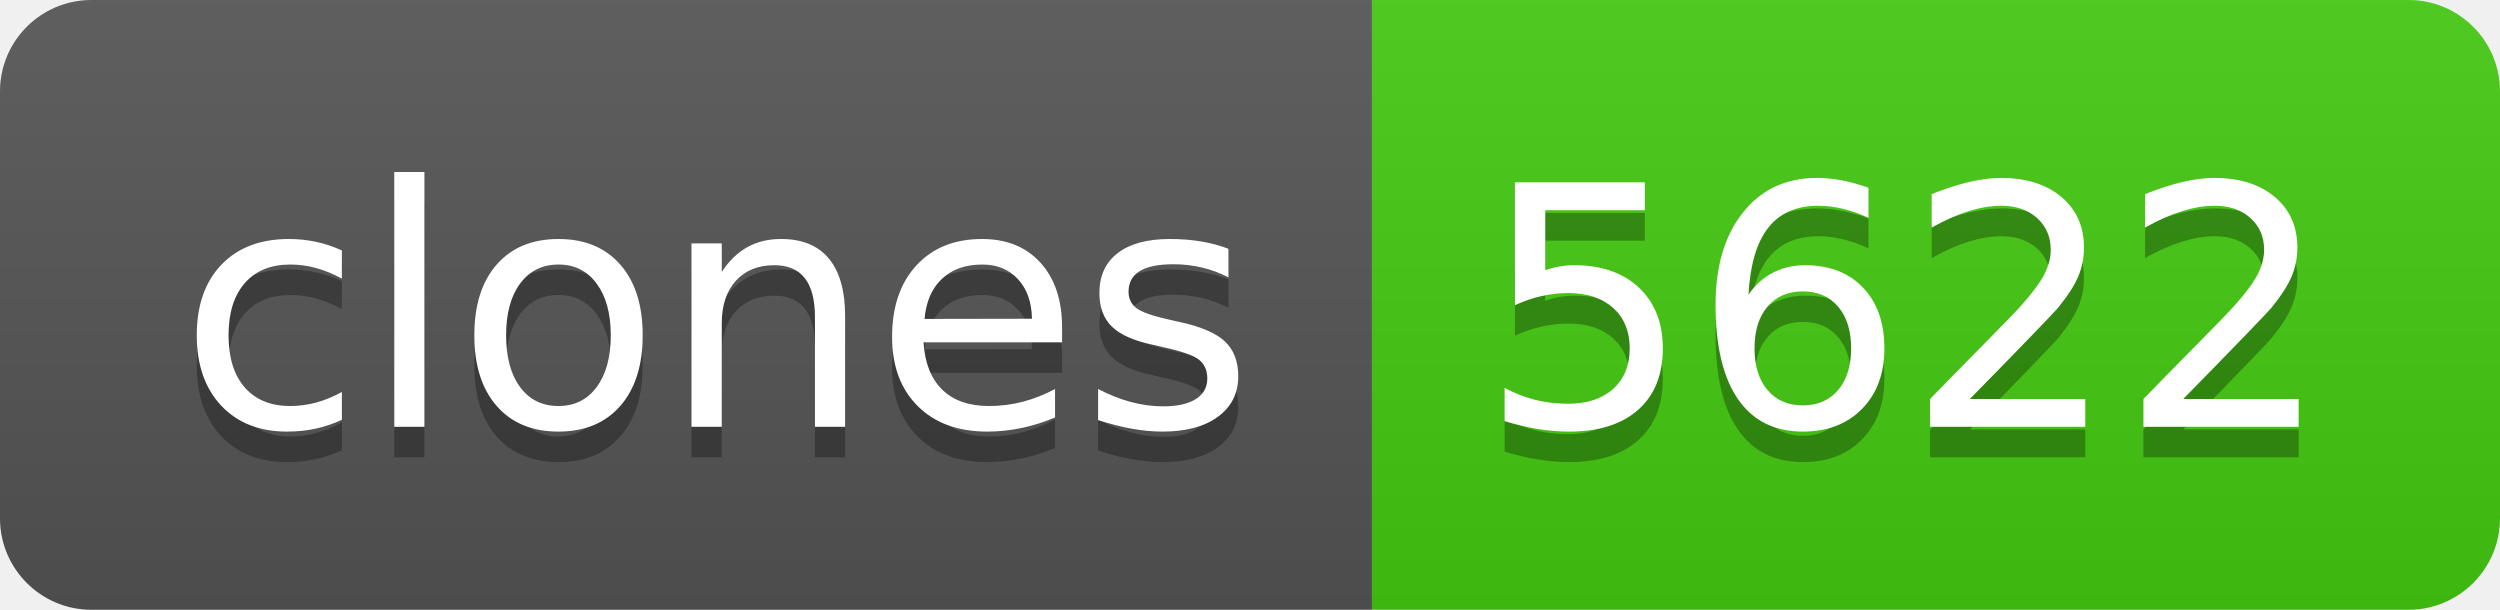
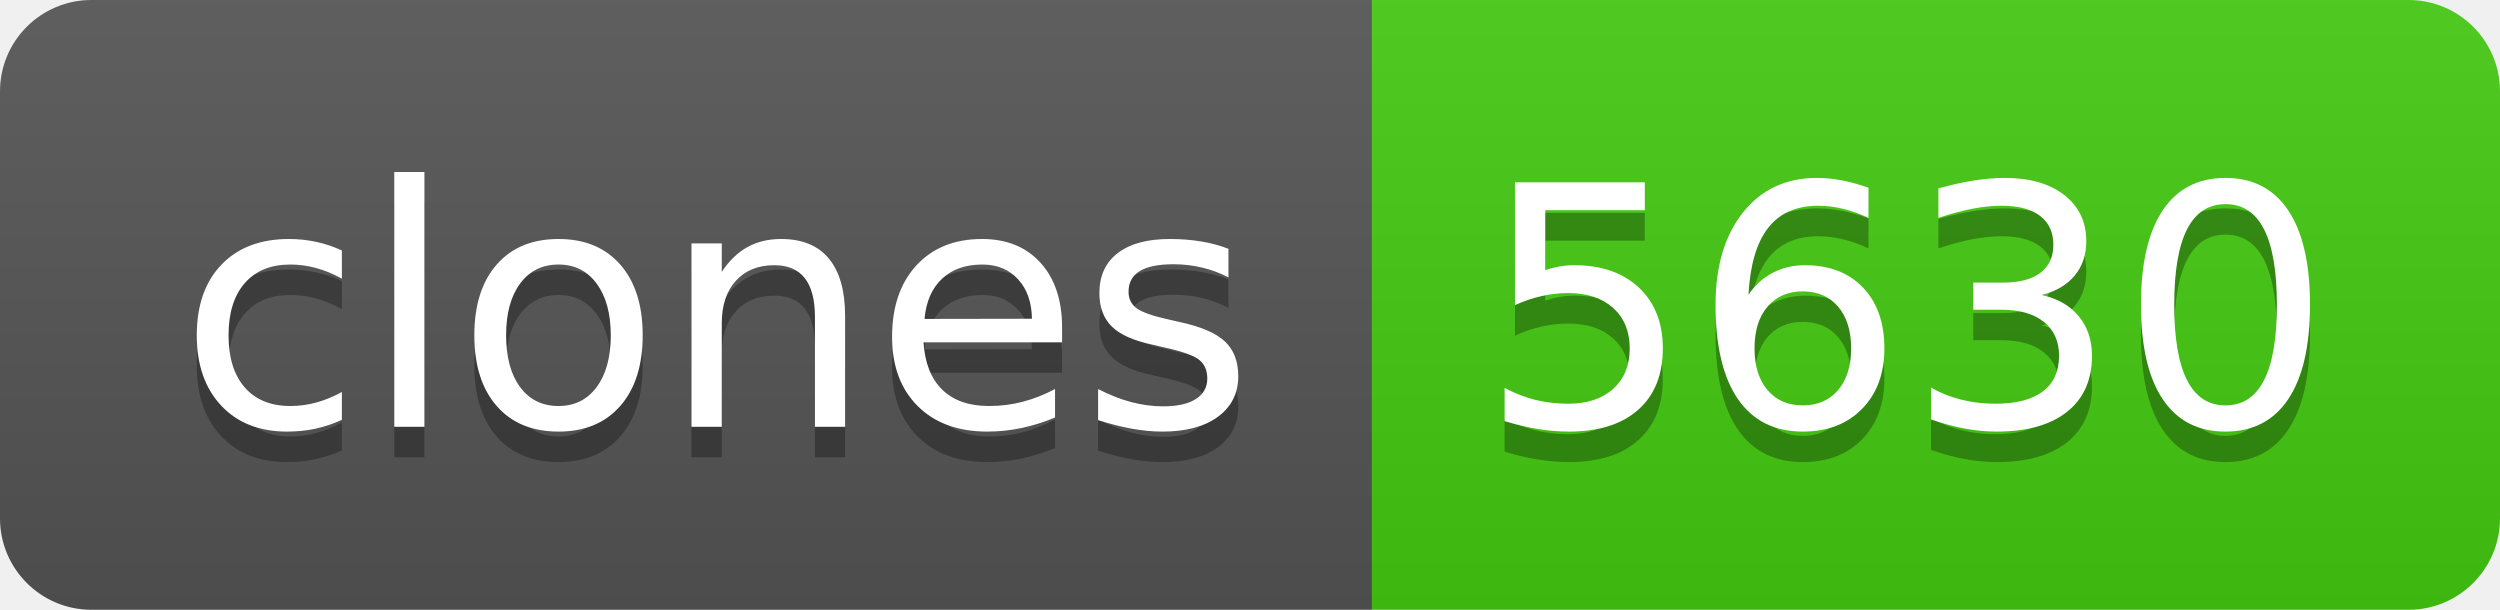
- <svg xmlns="http://www.w3.org/2000/svg" width="82" height="20" role="img" aria-label="clones: 5622">
+ <svg xmlns="http://www.w3.org/2000/svg" width="82" height="20" role="img" aria-label="clones: 5630">
  <linearGradient id="s" x2="0" y2="100%">
    <stop offset="0" stop-color="#bbb" stop-opacity=".1" />
    <stop offset="1" stop-opacity=".1" />
  </linearGradient>
  <clipPath id="r">
    <rect width="82" height="20" rx="3" fill="#fff" />
  </clipPath>
  <g clip-path="url(#r)">
    <rect width="45" height="20" fill="#555" />
    <rect x="45" width="37" height="20" fill="#4c1" />
    <rect width="82" height="20" fill="url(#s)" />
  </g>
  <g fill="#fff" text-anchor="middle" font-family="Verdana,Geneva,DejaVu Sans,sans-serif" text-rendering="geometricPrecision" font-size="110">
    <text aria-hidden="true" x="235" y="150" fill="#010101" fill-opacity=".3" transform="scale(.1)" textLength="350">clones</text>
    <text x="235" y="140" transform="scale(.1)" fill="#fff" textLength="350">clones</text>
-     <text aria-hidden="true" x="625" y="150" fill="#010101" fill-opacity=".3" transform="scale(.1)" textLength="270">5622</text>
-     <text x="625" y="140" transform="scale(.1)" fill="#fff" textLength="270">5622</text>
+     <text aria-hidden="true" x="625" y="150" fill="#010101" fill-opacity=".3" transform="scale(.1)" textLength="270">5630</text>
+     <text x="625" y="140" transform="scale(.1)" fill="#fff" textLength="270">5630</text>
  </g>
</svg>
